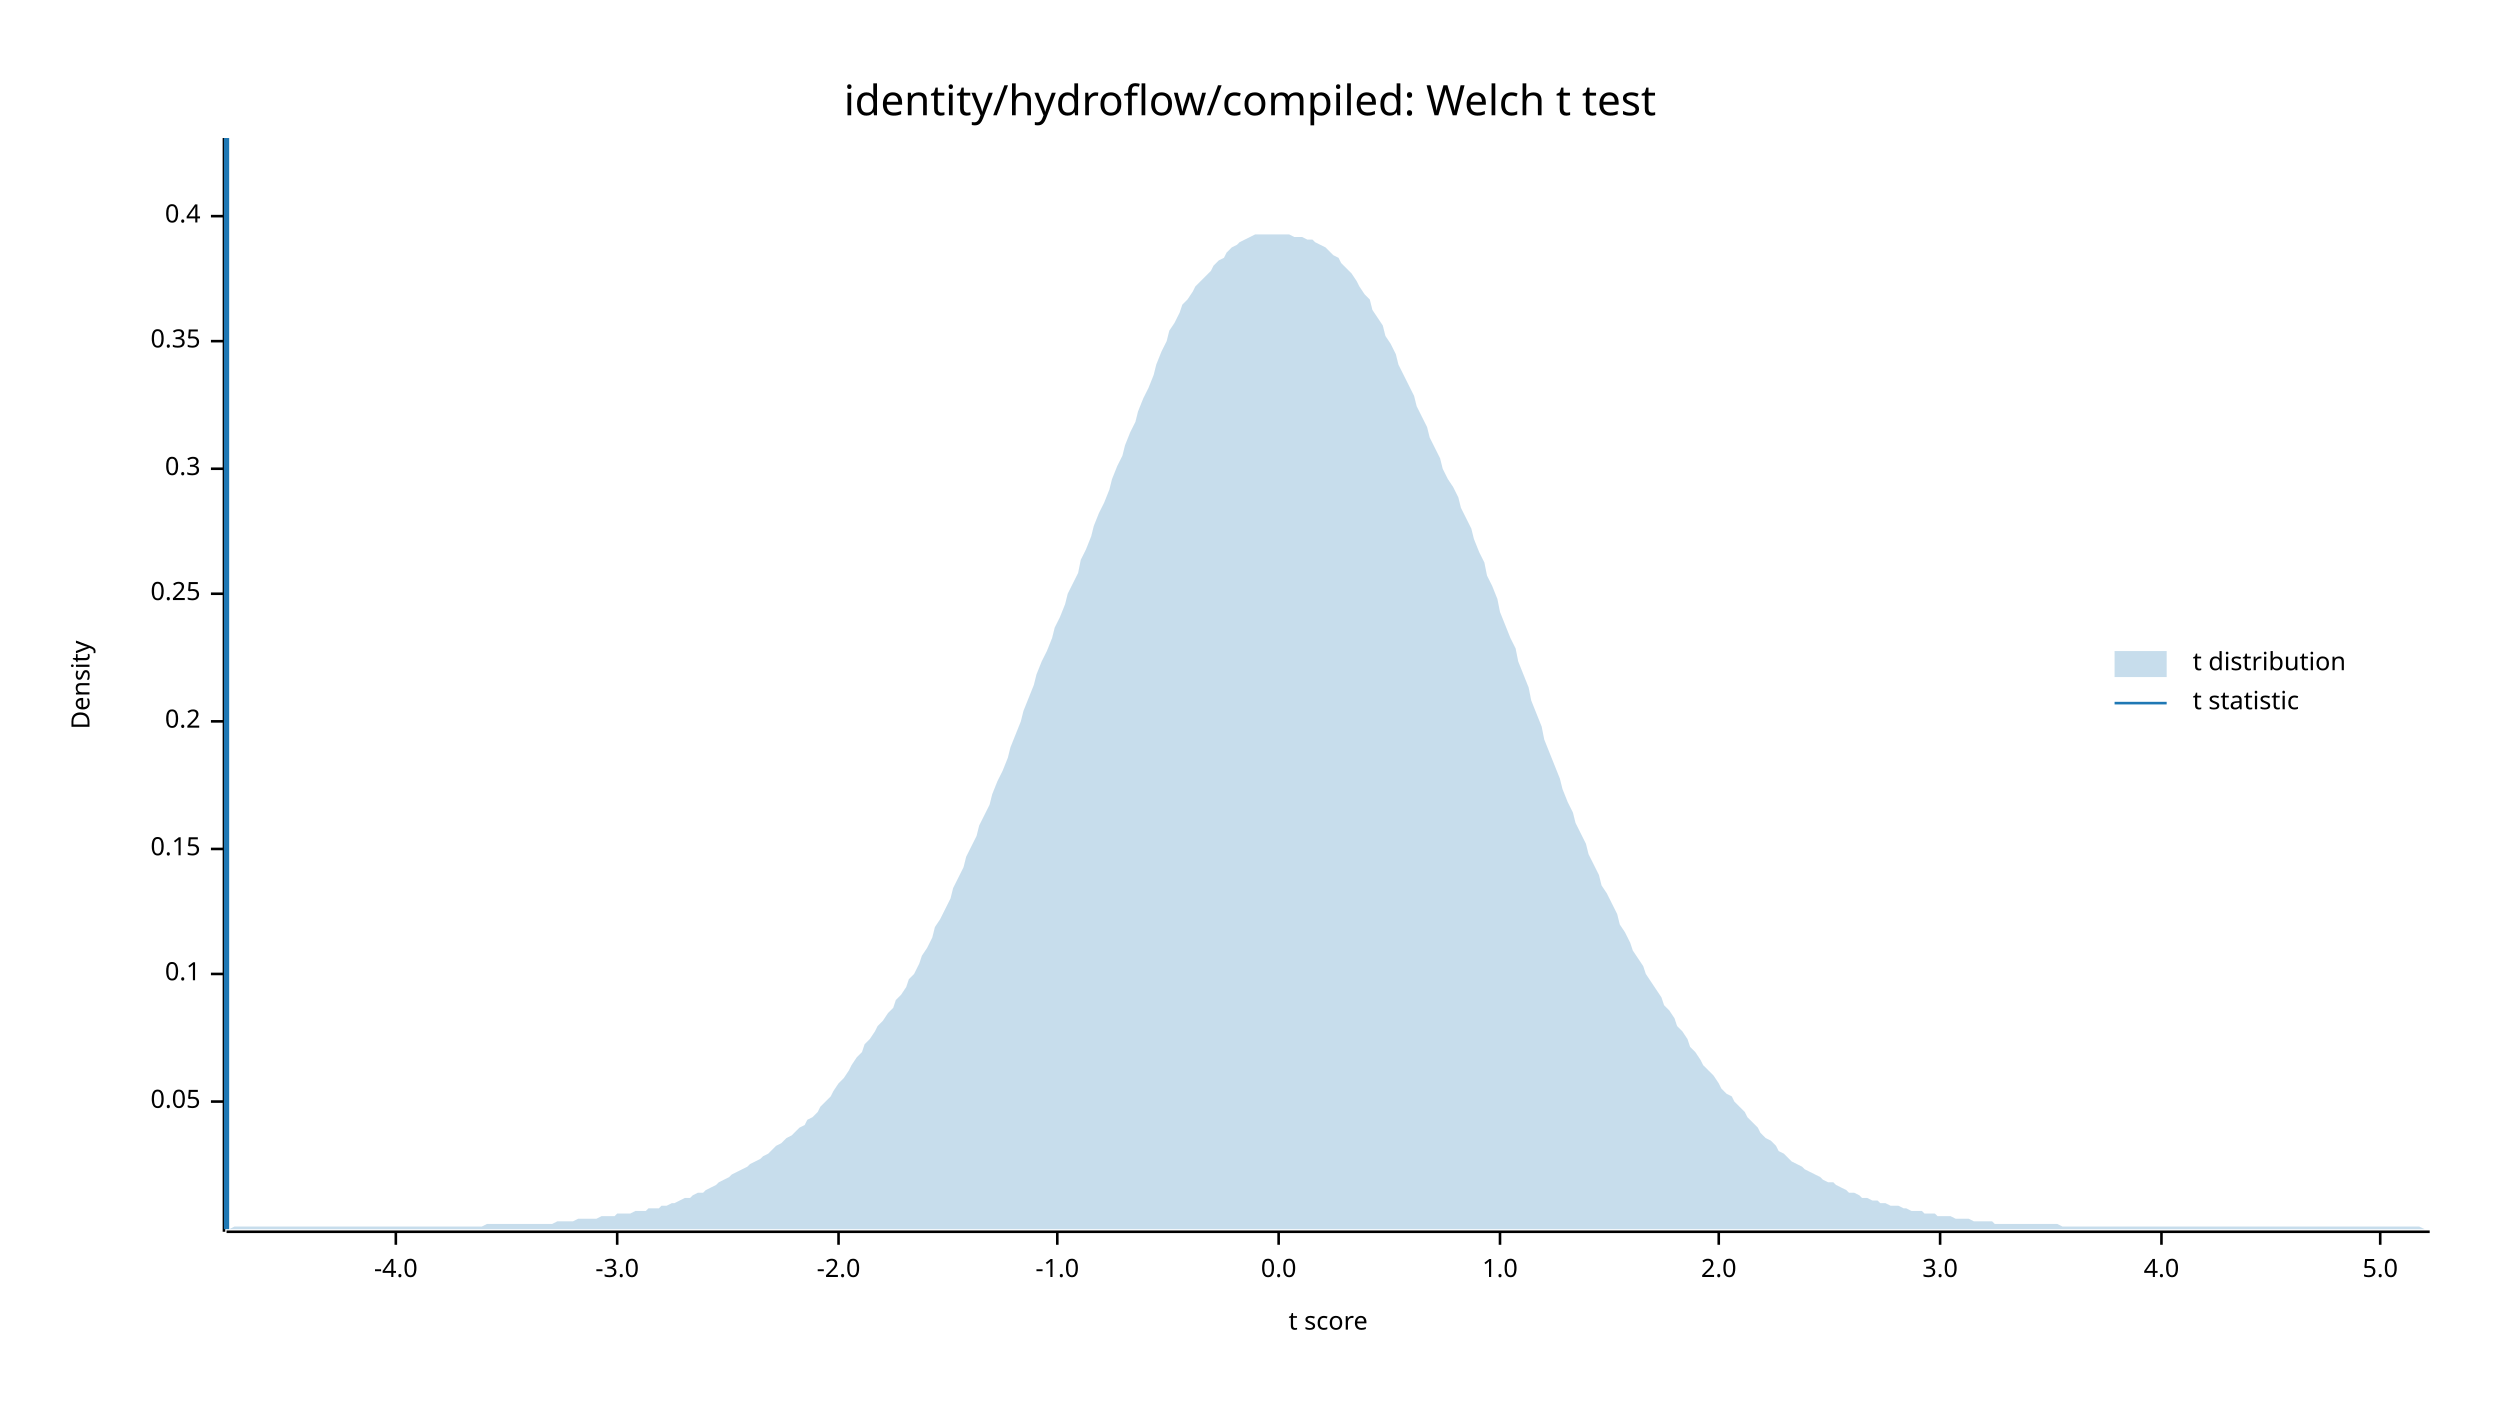
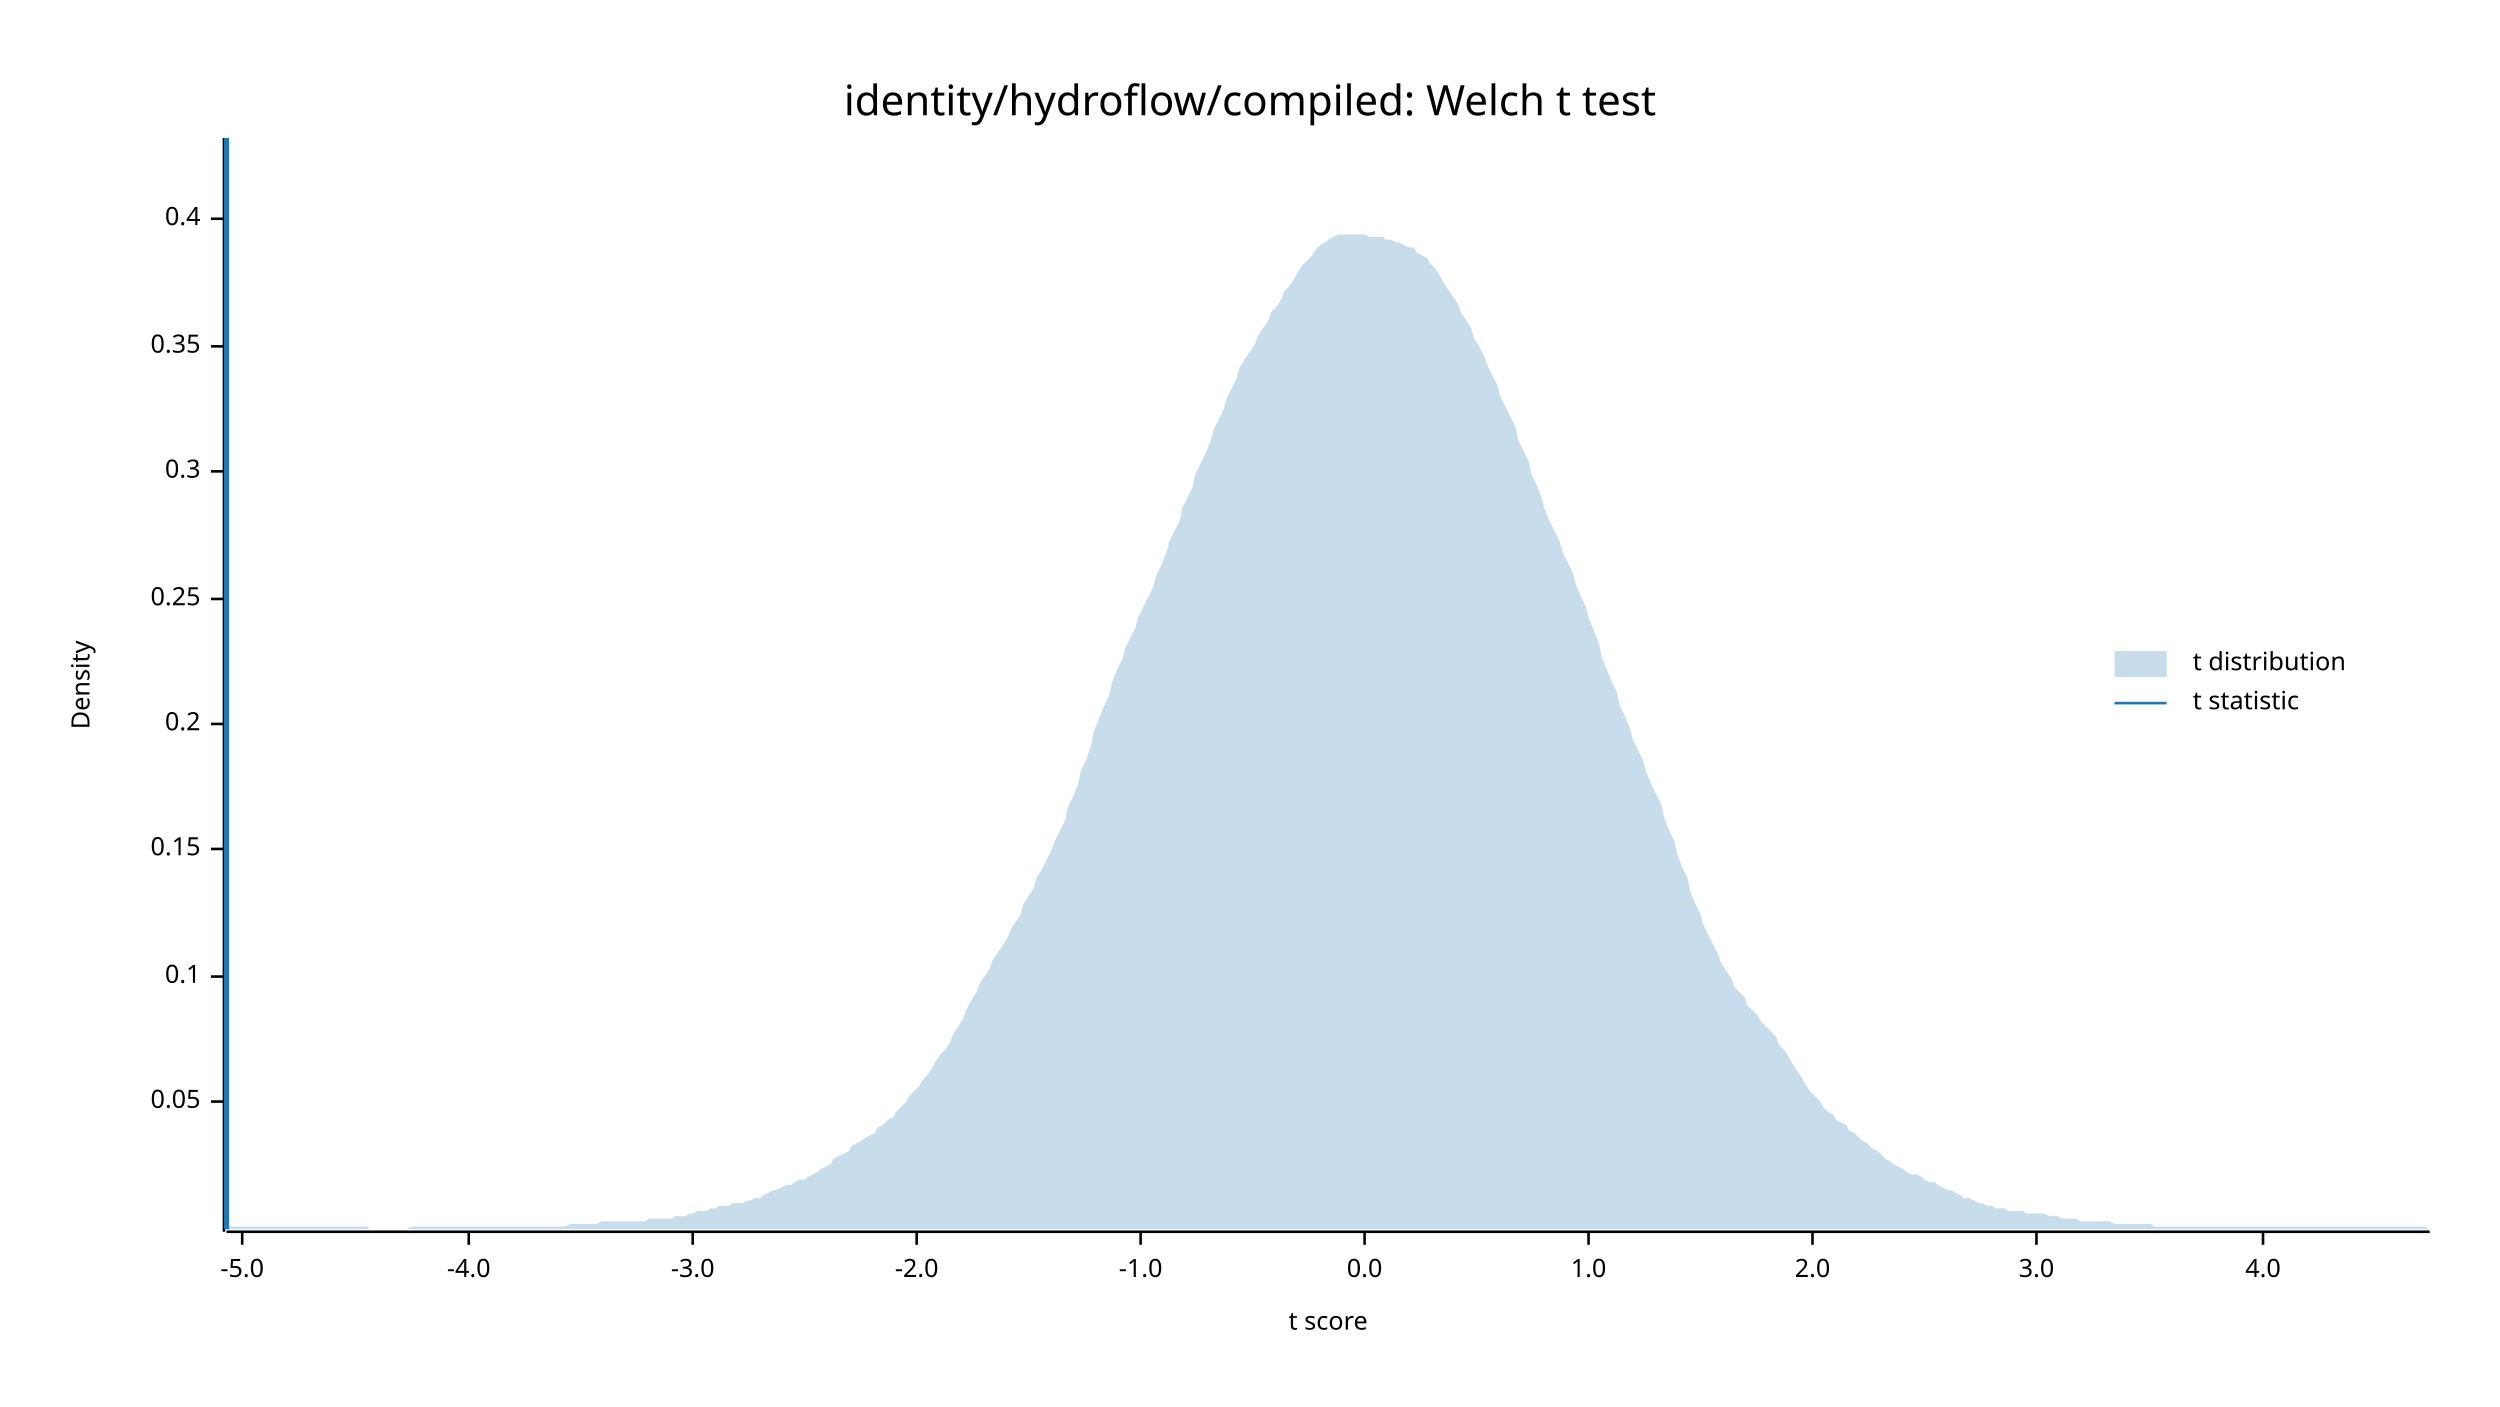
<svg xmlns="http://www.w3.org/2000/svg" width="960" height="540" viewBox="0 0 960 540">
  <text x="480" y="32" dy="0.76em" text-anchor="middle" font-family="sans-serif" font-size="16.129" opacity="1" fill="#000000">
identity/hydroflow/compiled: Welch t test
</text>
  <text x="27" y="263" dy="0.76em" text-anchor="middle" font-family="sans-serif" font-size="9.677" opacity="1" fill="#000000" transform="rotate(270, 27, 263)">
Density
</text>
  <text x="510" y="513" dy="-0.5ex" text-anchor="middle" font-family="sans-serif" font-size="9.677" opacity="1" fill="#000000">
t score
</text>
  <polyline fill="none" opacity="1" stroke="#000000" stroke-width="1" points="86,53 86,473 " />
  <text x="77" y="423" dy="0.5ex" text-anchor="end" font-family="sans-serif" font-size="9.677" opacity="1" fill="#000000">
0.05
</text>
  <polyline fill="none" opacity="1" stroke="#000000" stroke-width="1" points="81,423 86,423 " />
-   <text x="77" y="374" dy="0.5ex" text-anchor="end" font-family="sans-serif" font-size="9.677" opacity="1" fill="#000000">
+   <text x="77" y="375" dy="0.5ex" text-anchor="end" font-family="sans-serif" font-size="9.677" opacity="1" fill="#000000">
0.1
</text>
-   <polyline fill="none" opacity="1" stroke="#000000" stroke-width="1" points="81,374 86,374 " />
+   <polyline fill="none" opacity="1" stroke="#000000" stroke-width="1" points="81,375 86,375 " />
  <text x="77" y="326" dy="0.5ex" text-anchor="end" font-family="sans-serif" font-size="9.677" opacity="1" fill="#000000">
0.15
</text>
  <polyline fill="none" opacity="1" stroke="#000000" stroke-width="1" points="81,326 86,326 " />
-   <text x="77" y="277" dy="0.5ex" text-anchor="end" font-family="sans-serif" font-size="9.677" opacity="1" fill="#000000">
+   <text x="77" y="278" dy="0.5ex" text-anchor="end" font-family="sans-serif" font-size="9.677" opacity="1" fill="#000000">
0.2
</text>
-   <polyline fill="none" opacity="1" stroke="#000000" stroke-width="1" points="81,277 86,277 " />
-   <text x="77" y="228" dy="0.5ex" text-anchor="end" font-family="sans-serif" font-size="9.677" opacity="1" fill="#000000">
+   <polyline fill="none" opacity="1" stroke="#000000" stroke-width="1" points="81,278 86,278 " />
+   <text x="77" y="230" dy="0.5ex" text-anchor="end" font-family="sans-serif" font-size="9.677" opacity="1" fill="#000000">
0.25
</text>
-   <polyline fill="none" opacity="1" stroke="#000000" stroke-width="1" points="81,228 86,228 " />
-   <text x="77" y="180" dy="0.5ex" text-anchor="end" font-family="sans-serif" font-size="9.677" opacity="1" fill="#000000">
+   <polyline fill="none" opacity="1" stroke="#000000" stroke-width="1" points="81,230 86,230 " />
+   <text x="77" y="181" dy="0.5ex" text-anchor="end" font-family="sans-serif" font-size="9.677" opacity="1" fill="#000000">
0.3
</text>
-   <polyline fill="none" opacity="1" stroke="#000000" stroke-width="1" points="81,180 86,180 " />
-   <text x="77" y="131" dy="0.5ex" text-anchor="end" font-family="sans-serif" font-size="9.677" opacity="1" fill="#000000">
+   <polyline fill="none" opacity="1" stroke="#000000" stroke-width="1" points="81,181 86,181 " />
+   <text x="77" y="133" dy="0.5ex" text-anchor="end" font-family="sans-serif" font-size="9.677" opacity="1" fill="#000000">
0.35
</text>
-   <polyline fill="none" opacity="1" stroke="#000000" stroke-width="1" points="81,131 86,131 " />
-   <text x="77" y="83" dy="0.5ex" text-anchor="end" font-family="sans-serif" font-size="9.677" opacity="1" fill="#000000">
+   <polyline fill="none" opacity="1" stroke="#000000" stroke-width="1" points="81,133 86,133 " />
+   <text x="77" y="84" dy="0.5ex" text-anchor="end" font-family="sans-serif" font-size="9.677" opacity="1" fill="#000000">
0.4
</text>
-   <polyline fill="none" opacity="1" stroke="#000000" stroke-width="1" points="81,83 86,83 " />
+   <polyline fill="none" opacity="1" stroke="#000000" stroke-width="1" points="81,84 86,84 " />
  <polyline fill="none" opacity="1" stroke="#000000" stroke-width="1" points="87,473 933,473 " />
-   <text x="152" y="483" dy="0.76em" text-anchor="middle" font-family="sans-serif" font-size="9.677" opacity="1" fill="#000000">
+   <text x="93" y="483" dy="0.76em" text-anchor="middle" font-family="sans-serif" font-size="9.677" opacity="1" fill="#000000">
+ -5.0
+ </text>
+   <polyline fill="none" opacity="1" stroke="#000000" stroke-width="1" points="93,473 93,478 " />
+   <text x="180" y="483" dy="0.76em" text-anchor="middle" font-family="sans-serif" font-size="9.677" opacity="1" fill="#000000">
-4.0
</text>
-   <polyline fill="none" opacity="1" stroke="#000000" stroke-width="1" points="152,473 152,478 " />
-   <text x="237" y="483" dy="0.76em" text-anchor="middle" font-family="sans-serif" font-size="9.677" opacity="1" fill="#000000">
+   <polyline fill="none" opacity="1" stroke="#000000" stroke-width="1" points="180,473 180,478 " />
+   <text x="266" y="483" dy="0.76em" text-anchor="middle" font-family="sans-serif" font-size="9.677" opacity="1" fill="#000000">
-3.0
</text>
-   <polyline fill="none" opacity="1" stroke="#000000" stroke-width="1" points="237,473 237,478 " />
-   <text x="322" y="483" dy="0.76em" text-anchor="middle" font-family="sans-serif" font-size="9.677" opacity="1" fill="#000000">
+   <polyline fill="none" opacity="1" stroke="#000000" stroke-width="1" points="266,473 266,478 " />
+   <text x="352" y="483" dy="0.76em" text-anchor="middle" font-family="sans-serif" font-size="9.677" opacity="1" fill="#000000">
-2.0
</text>
-   <polyline fill="none" opacity="1" stroke="#000000" stroke-width="1" points="322,473 322,478 " />
-   <text x="406" y="483" dy="0.76em" text-anchor="middle" font-family="sans-serif" font-size="9.677" opacity="1" fill="#000000">
+   <polyline fill="none" opacity="1" stroke="#000000" stroke-width="1" points="352,473 352,478 " />
+   <text x="438" y="483" dy="0.76em" text-anchor="middle" font-family="sans-serif" font-size="9.677" opacity="1" fill="#000000">
-1.0
</text>
-   <polyline fill="none" opacity="1" stroke="#000000" stroke-width="1" points="406,473 406,478 " />
-   <text x="491" y="483" dy="0.76em" text-anchor="middle" font-family="sans-serif" font-size="9.677" opacity="1" fill="#000000">
+   <polyline fill="none" opacity="1" stroke="#000000" stroke-width="1" points="438,473 438,478 " />
+   <text x="524" y="483" dy="0.76em" text-anchor="middle" font-family="sans-serif" font-size="9.677" opacity="1" fill="#000000">
0.0
</text>
-   <polyline fill="none" opacity="1" stroke="#000000" stroke-width="1" points="491,473 491,478 " />
-   <text x="576" y="483" dy="0.76em" text-anchor="middle" font-family="sans-serif" font-size="9.677" opacity="1" fill="#000000">
+   <polyline fill="none" opacity="1" stroke="#000000" stroke-width="1" points="524,473 524,478 " />
+   <text x="610" y="483" dy="0.76em" text-anchor="middle" font-family="sans-serif" font-size="9.677" opacity="1" fill="#000000">
1.0
</text>
-   <polyline fill="none" opacity="1" stroke="#000000" stroke-width="1" points="576,473 576,478 " />
-   <text x="660" y="483" dy="0.76em" text-anchor="middle" font-family="sans-serif" font-size="9.677" opacity="1" fill="#000000">
+   <polyline fill="none" opacity="1" stroke="#000000" stroke-width="1" points="610,473 610,478 " />
+   <text x="696" y="483" dy="0.76em" text-anchor="middle" font-family="sans-serif" font-size="9.677" opacity="1" fill="#000000">
2.0
</text>
-   <polyline fill="none" opacity="1" stroke="#000000" stroke-width="1" points="660,473 660,478 " />
-   <text x="745" y="483" dy="0.76em" text-anchor="middle" font-family="sans-serif" font-size="9.677" opacity="1" fill="#000000">
+   <polyline fill="none" opacity="1" stroke="#000000" stroke-width="1" points="696,473 696,478 " />
+   <text x="782" y="483" dy="0.76em" text-anchor="middle" font-family="sans-serif" font-size="9.677" opacity="1" fill="#000000">
3.0
</text>
-   <polyline fill="none" opacity="1" stroke="#000000" stroke-width="1" points="745,473 745,478 " />
-   <text x="830" y="483" dy="0.76em" text-anchor="middle" font-family="sans-serif" font-size="9.677" opacity="1" fill="#000000">
+   <polyline fill="none" opacity="1" stroke="#000000" stroke-width="1" points="782,473 782,478 " />
+   <text x="869" y="483" dy="0.76em" text-anchor="middle" font-family="sans-serif" font-size="9.677" opacity="1" fill="#000000">
4.0
</text>
-   <polyline fill="none" opacity="1" stroke="#000000" stroke-width="1" points="830,473 830,478 " />
-   <text x="914" y="483" dy="0.76em" text-anchor="middle" font-family="sans-serif" font-size="9.677" opacity="1" fill="#000000">
- 5.0
- </text>
-   <polyline fill="none" opacity="1" stroke="#000000" stroke-width="1" points="914,473 914,478 " />
-   <polygon opacity="0.25" fill="#1F78B4" points="87,472 88,472 90,471 92,471 93,471 95,471 97,471 98,471 100,471 102,471 103,471 105,471 107,471 109,471 110,471 112,471 114,471 115,471 117,471 119,471 120,471 122,471 124,471 125,471 127,471 129,471 131,471 132,471 134,471 136,471 137,471 139,471 141,471 142,471 144,471 146,471 148,471 149,471 151,471 153,471 154,471 156,471 158,471 159,471 161,471 163,471 164,471 166,471 168,471 170,471 171,471 173,471 175,471 176,471 178,471 180,471 181,471 183,471 185,471 187,470 188,470 190,470 192,470 193,470 195,470 197,470 198,470 200,470 202,470 203,470 205,470 207,470 209,470 210,470 212,470 214,469 215,469 217,469 219,469 220,469 222,468 224,468 226,468 227,468 229,468 231,467 232,467 234,467 236,467 237,466 239,466 241,466 242,466 244,465 246,465 248,465 249,464 251,464 253,464 254,463 256,463 258,462 259,462 261,461 263,460 265,460 266,459 268,458 270,458 271,457 273,456 275,455 276,454 278,453 280,452 281,451 283,450 285,449 287,448 288,447 290,446 292,445 293,444 295,443 297,441 298,440 300,439 302,437 304,436 305,435 307,433 309,432 310,430 312,429 314,427 315,425 317,423 319,421 320,419 322,416 324,414 326,411 327,409 329,406 331,404 332,401 334,399 336,396 337,394 339,392 341,389 343,387 344,384 346,382 348,379 349,376 351,374 353,370 354,367 356,364 358,360 359,356 361,353 363,349 365,345 366,341 368,337 370,333 371,329 373,325 375,321 376,317 378,313 380,309 381,305 383,300 385,296 387,291 388,287 390,282 392,277 393,273 395,268 397,263 398,259 400,254 402,250 404,245 405,241 407,237 409,232 410,228 412,224 414,220 415,215 417,211 419,206 420,202 422,197 424,193 426,188 427,184 429,179 431,175 432,171 434,166 436,162 437,158 439,153 441,149 443,144 444,140 446,135 448,131 449,127 451,124 453,120 454,117 456,115 458,112 459,110 461,108 463,106 465,104 466,102 468,100 470,99 471,97 473,95 475,94 476,93 478,92 480,91 482,90 483,90 485,90 487,90 488,90 490,90 492,90 493,90 495,90 497,91 498,91 500,91 502,92 504,92 505,93 507,94 509,95 510,96 512,98 514,99 515,101 517,103 519,105 521,108 522,110 524,113 526,115 527,119 529,122 531,125 532,129 534,132 536,136 537,140 539,144 541,148 543,152 544,156 546,160 548,164 549,168 551,172 553,176 554,180 556,184 558,187 560,191 561,195 563,199 565,203 566,207 568,212 570,216 571,221 573,225 575,230 576,235 578,240 580,245 582,249 583,254 585,259 587,264 588,269 590,274 592,279 593,284 595,289 597,294 599,299 600,303 602,308 604,312 605,316 607,320 609,324 610,328 612,332 614,336 615,340 617,343 619,347 621,351 622,355 624,358 626,362 627,365 629,368 631,371 632,374 634,377 636,380 638,383 639,386 641,388 643,391 644,394 646,396 648,399 649,402 651,404 653,407 654,409 656,411 658,413 660,416 661,418 663,420 665,421 666,423 668,425 670,427 671,429 673,431 675,433 676,435 678,437 680,438 682,440 683,442 685,443 687,445 688,446 690,447 692,448 693,449 695,450 697,451 699,452 700,453 702,454 704,454 705,455 707,456 709,457 710,458 712,458 714,459 715,460 717,460 719,461 721,461 722,462 724,462 726,463 727,463 729,463 731,464 732,464 734,465 736,465 738,465 739,466 741,466 743,466 744,467 746,467 748,467 749,467 751,468 753,468 754,468 756,468 758,469 760,469 761,469 763,469 765,469 766,470 768,470 770,470 771,470 773,470 775,470 777,470 778,470 780,470 782,470 783,470 785,470 787,470 788,470 790,470 792,471 793,471 795,471 797,471 799,471 800,471 802,471 804,471 805,471 807,471 809,471 810,471 812,471 814,471 816,471 817,471 819,471 821,471 822,471 824,471 826,471 827,471 829,471 831,471 832,471 834,471 836,471 838,471 839,471 841,471 843,471 844,471 846,471 848,471 849,471 851,471 853,471 855,471 856,471 858,471 860,471 861,471 863,471 865,471 866,471 868,471 870,471 871,471 873,471 875,471 877,471 878,471 880,471 882,471 883,471 885,471 887,471 888,471 890,471 892,471 894,471 895,471 897,471 899,471 900,471 902,471 904,471 905,471 907,471 909,471 910,471 912,471 914,471 916,471 917,471 919,471 921,471 922,471 924,471 926,471 927,471 929,471 931,472 933,472 933,472 87,472 " />
+   <polyline fill="none" opacity="1" stroke="#000000" stroke-width="1" points="869,473 869,478 " />
+   <polygon opacity="0.25" fill="#1F78B4" points="87,472 88,471 90,471 92,471 93,471 95,471 97,471 98,471 100,471 102,471 103,471 105,471 107,471 109,471 110,471 112,471 114,471 115,471 117,471 119,471 120,471 122,471 124,471 125,471 127,471 129,471 131,471 132,471 134,471 136,471 137,471 139,471 141,471 142,472 144,472 146,472 148,472 149,472 151,472 153,472 154,472 156,472 158,471 159,471 161,471 163,471 164,471 166,471 168,471 170,471 171,471 173,471 175,471 176,471 178,471 180,471 181,471 183,471 185,471 187,471 188,471 190,471 192,471 193,471 195,471 197,471 198,471 200,471 202,471 203,471 205,471 207,471 209,471 210,471 212,471 214,471 215,471 217,471 219,470 220,470 222,470 224,470 226,470 227,470 229,470 231,469 232,469 234,469 236,469 237,469 239,469 241,469 242,469 244,469 246,469 248,469 249,468 251,468 253,468 254,468 256,468 258,468 259,467 261,467 263,467 265,466 266,466 268,465 270,465 271,465 273,464 275,464 276,463 278,463 280,463 281,462 283,462 285,462 287,461 288,461 290,460 292,460 293,459 295,458 297,457 298,457 300,456 302,455 304,455 305,454 307,453 309,453 310,452 312,451 314,450 315,449 317,448 319,447 320,445 322,444 324,443 326,442 327,440 329,439 331,438 332,437 334,436 336,435 337,433 339,432 341,430 343,429 344,427 346,425 348,423 349,421 351,419 353,417 354,415 356,413 358,410 359,408 361,405 363,403 365,400 366,397 368,394 370,391 371,388 373,384 375,381 376,378 378,375 380,372 381,369 383,366 385,363 387,360 388,357 390,354 392,351 393,347 395,344 397,341 398,337 400,334 402,330 404,326 405,323 407,319 409,315 410,310 412,306 414,301 415,296 417,292 419,286 420,281 422,276 424,271 426,267 427,262 429,257 431,253 432,249 434,245 436,241 437,237 439,233 441,229 443,225 444,221 446,217 448,212 449,208 451,204 453,200 454,195 456,191 458,187 459,182 461,178 463,174 465,169 466,165 468,161 470,157 471,153 473,149 475,145 476,141 478,138 480,135 482,132 483,129 485,126 487,123 488,120 490,118 492,115 493,112 495,110 497,107 498,105 500,102 502,100 504,98 505,96 507,94 509,93 510,92 512,91 514,90 515,90 517,90 519,90 521,90 522,90 524,90 526,91 527,91 529,91 531,91 532,92 534,92 536,93 537,93 539,94 541,95 543,95 544,97 546,98 548,99 549,101 551,103 553,106 554,108 556,111 558,114 560,117 561,120 563,123 565,126 566,130 568,133 570,137 571,140 573,144 575,148 576,152 578,156 580,160 582,164 583,169 585,173 587,177 588,182 590,186 592,191 593,195 595,200 597,204 599,208 600,212 602,216 604,220 605,224 607,229 609,233 610,237 612,242 614,247 615,252 617,257 619,262 621,266 622,271 624,275 626,280 627,284 629,288 631,292 632,296 634,301 636,305 638,309 639,314 641,319 643,323 644,328 646,333 648,337 649,342 651,347 653,351 654,355 656,359 658,363 660,367 661,370 663,373 665,376 666,379 668,381 670,383 671,386 673,388 675,390 676,392 678,394 680,396 682,398 683,401 685,403 687,406 688,408 690,411 692,414 693,416 695,419 697,421 699,423 700,425 702,427 704,428 705,430 707,431 709,432 710,434 712,435 714,437 715,438 717,439 719,441 721,442 722,443 724,445 726,446 727,447 729,448 731,449 732,450 734,451 736,451 738,452 739,453 741,454 743,454 744,455 746,456 748,457 749,457 751,458 753,459 754,460 756,460 758,461 760,462 761,462 763,463 765,463 766,464 768,464 770,464 771,465 773,465 775,465 777,465 778,466 780,466 782,466 783,466 785,466 787,467 788,467 790,467 792,468 793,468 795,468 797,468 799,469 800,469 802,469 804,469 805,469 807,469 809,469 810,469 812,470 814,470 816,470 817,470 819,470 821,470 822,470 824,470 826,470 827,471 829,471 831,471 832,471 834,471 836,471 838,471 839,471 841,471 843,471 844,471 846,471 848,471 849,471 851,471 853,471 855,471 856,471 858,471 860,471 861,471 863,471 865,471 866,471 868,471 870,471 871,471 873,471 875,471 877,471 878,471 880,471 882,471 883,471 885,471 887,471 888,471 890,471 892,471 894,471 895,471 897,471 899,471 900,471 902,471 904,471 905,471 907,471 909,471 910,471 912,471 914,471 916,471 917,471 919,471 921,471 922,471 924,471 926,471 927,471 929,471 931,471 933,472 933,472 87,472 " />
  <polyline fill="none" opacity="1" stroke="#1F78B4" stroke-width="2" points="87,472 87,53 " />
  <text x="842" y="250" dy="0.76em" text-anchor="start" font-family="sans-serif" font-size="9.677" opacity="1" fill="#000000">
t distribution
</text>
  <text x="842" y="265" dy="0.76em" text-anchor="start" font-family="sans-serif" font-size="9.677" opacity="1" fill="#000000">
t statistic
</text>
  <rect x="812" y="250" width="20" height="10" opacity="0.25" fill="#1F78B4" stroke="none" />
  <polyline fill="none" opacity="1" stroke="#1F78B4" stroke-width="1" points="812,270 832,270 " />
</svg>
